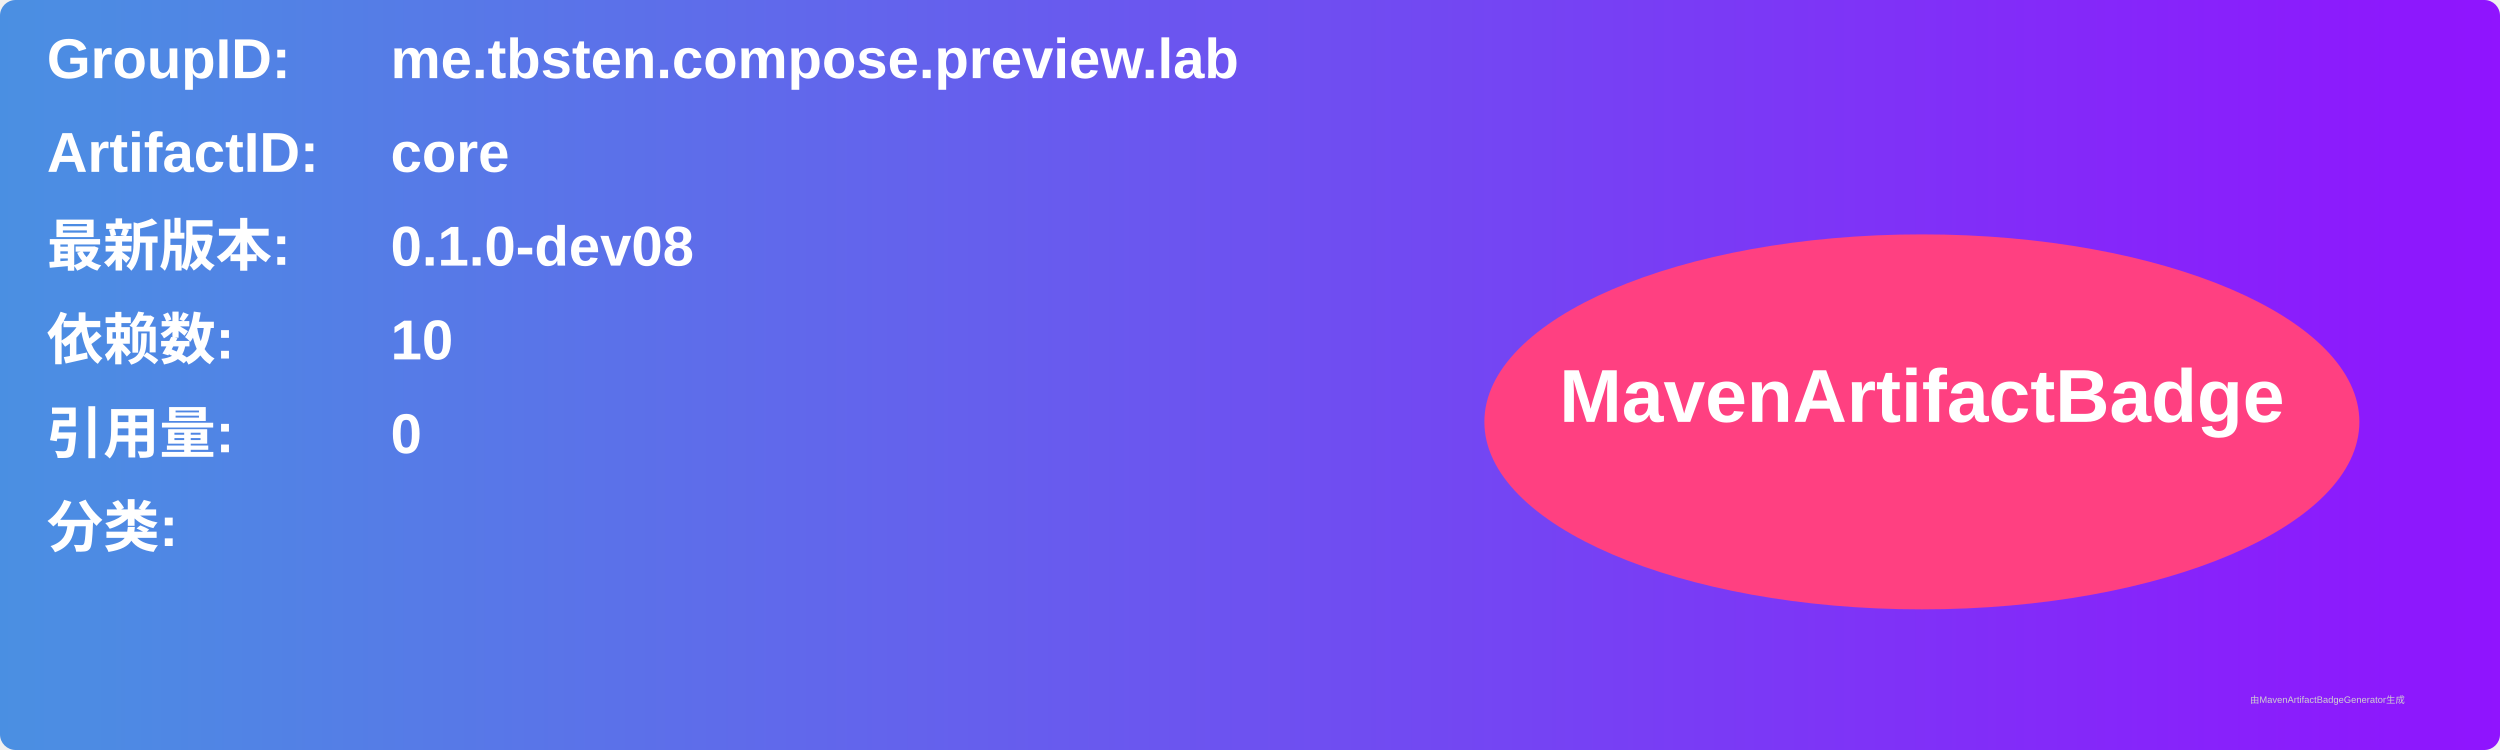
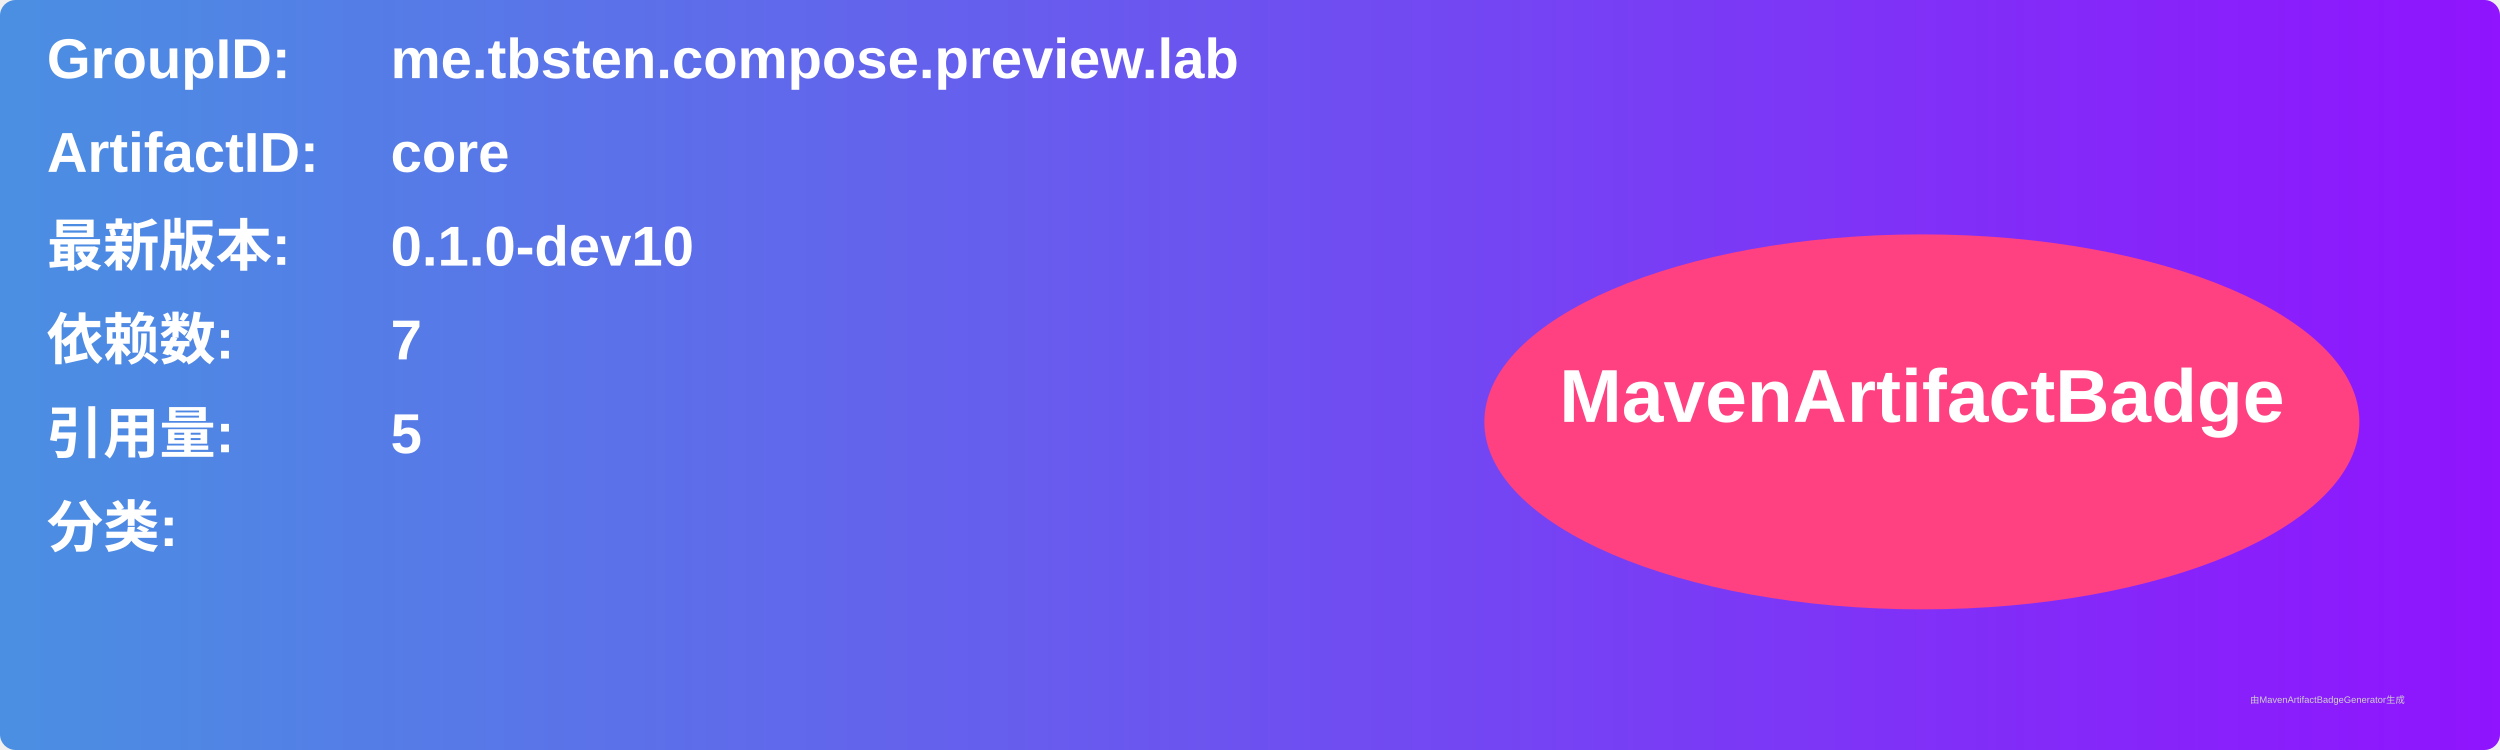
<svg xmlns="http://www.w3.org/2000/svg" width="800" height="240" viewBox="0 0 800 240">
  <linearGradient id="grad" x1="0%" y1="0%" x2="100%" y2="0%">
    <stop offset="0%" stop-color="#4a90e2" />
    <stop offset="100%" stop-color="#9013fe" />
  </linearGradient>
  <rect width="100%" height="100%" rx="5" ry="5" fill="url(#grad)" />
  <g transform="translate(15, 15)">
    <text x="0" y="10" font-family="Arial" font-size="18" fill="white" font-weight="bold" width="260">GroupID:</text>
    <text x="110" y="10" font-family="Arial" font-size="18" fill="white" font-weight="bold" width="460">me.tbsten.compose.preview.lab</text>
    <text x="0" y="40" font-family="Arial" font-size="18" fill="white" font-weight="bold" width="260">ArtifactID:</text>
    <text x="110" y="40" font-family="Arial" font-size="18" fill="white" font-weight="bold" width="460">core</text>
    <text x="0" y="70" font-family="Arial" font-size="18" fill="white" font-weight="bold">最新版本:</text>
    <text x="110" y="70" font-family="Arial" font-size="18" fill="white" font-weight="bold">
-       <tspan font-weight="bold">0.1.0-dev08</tspan>
+       <tspan font-weight="bold">0.1.0-dev10</tspan>
    </text>
    <text x="0" y="100" font-family="Arial" font-size="18" fill="white" font-weight="bold">依赖数: </text>
    <text x="110" y="100" font-family="Arial" font-size="18" fill="white">
-       <tspan font-weight="bold">10</tspan>
+       <tspan font-weight="bold">7</tspan>
    </text>
    <text x="0" y="130" font-family="Arial" font-size="18" fill="white" font-weight="bold">引用量: </text>
    <text x="110" y="130" font-family="Arial" font-size="18" fill="white">
-       <tspan font-weight="bold">0</tspan>
+       <tspan font-weight="bold">5</tspan>
    </text>
    <text x="0" y="160" font-family="Arial" font-size="18" fill="white" font-weight="bold">分类:</text>
    <text x="10" y="190" font-family="Arial" font-size="10" fill="white">
      <tspan font-weight="bold" />
    </text>
    <ellipse cx="600" cy="120" rx="140" ry="60" fill="#ff4081" />
    <text x="600" y="120" text-anchor="middle" font-family="Arial" font-size="24" fill="white" font-weight="bold">MavenArtifactBadge</text>
  </g>
  <text x="720" y="225" font-family="Arial" font-size="3" fill="#d0d0d0">由MavenArtifactBadgeGenerator生成</text>
</svg>
